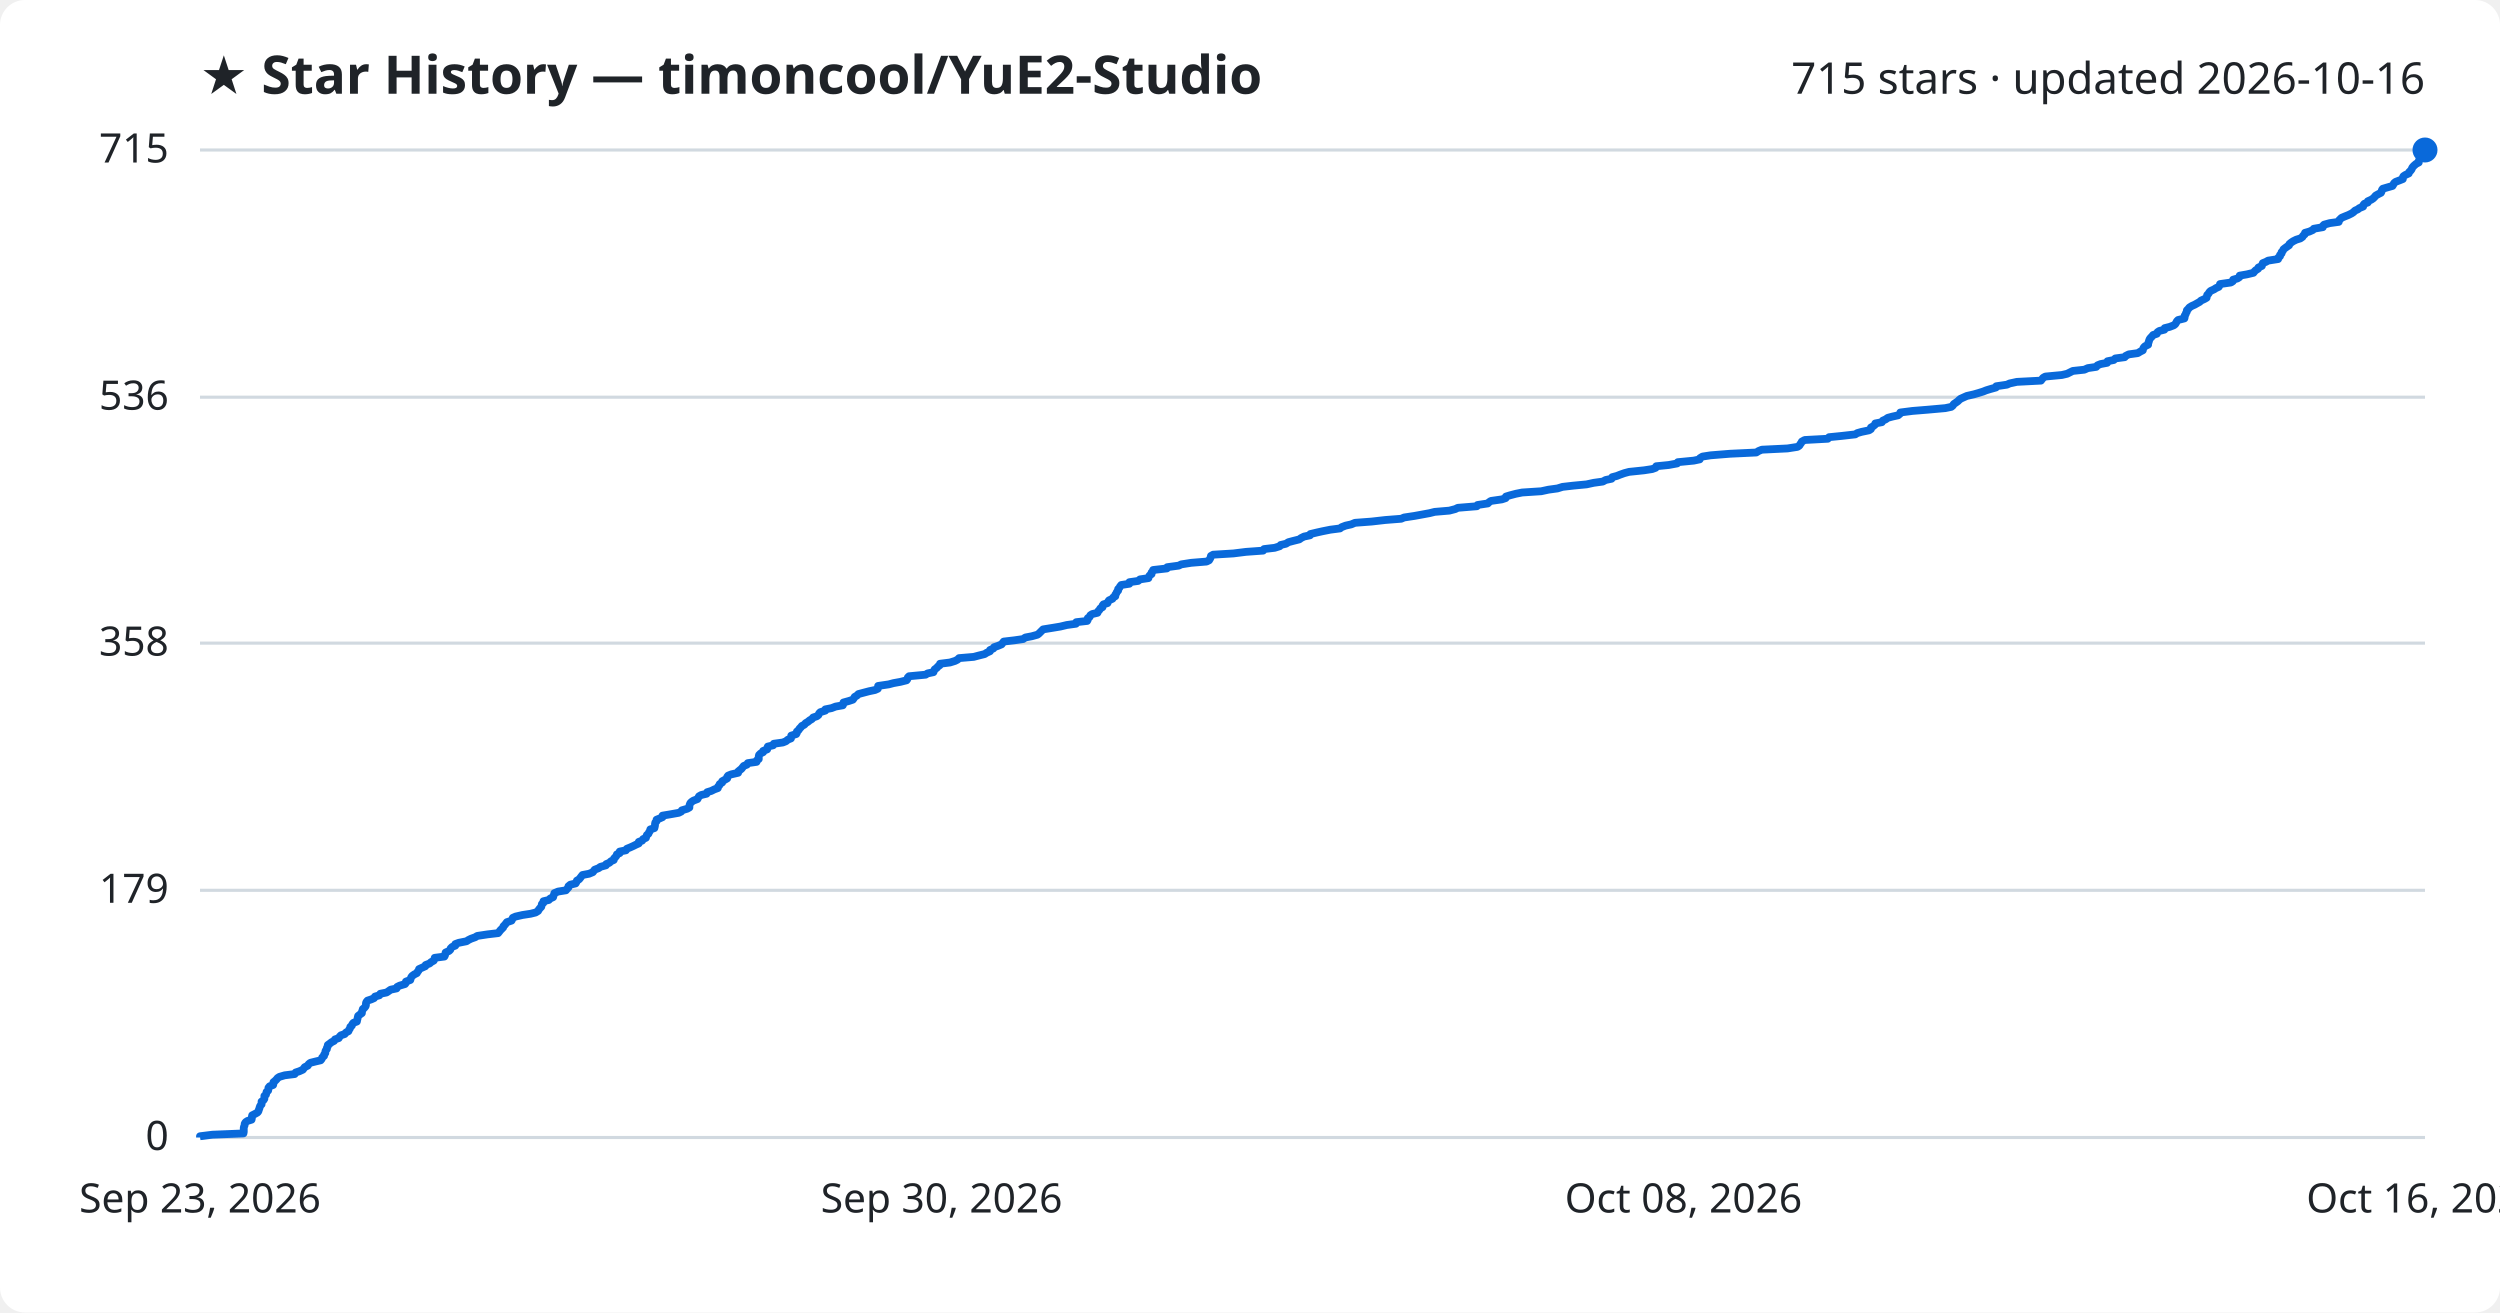
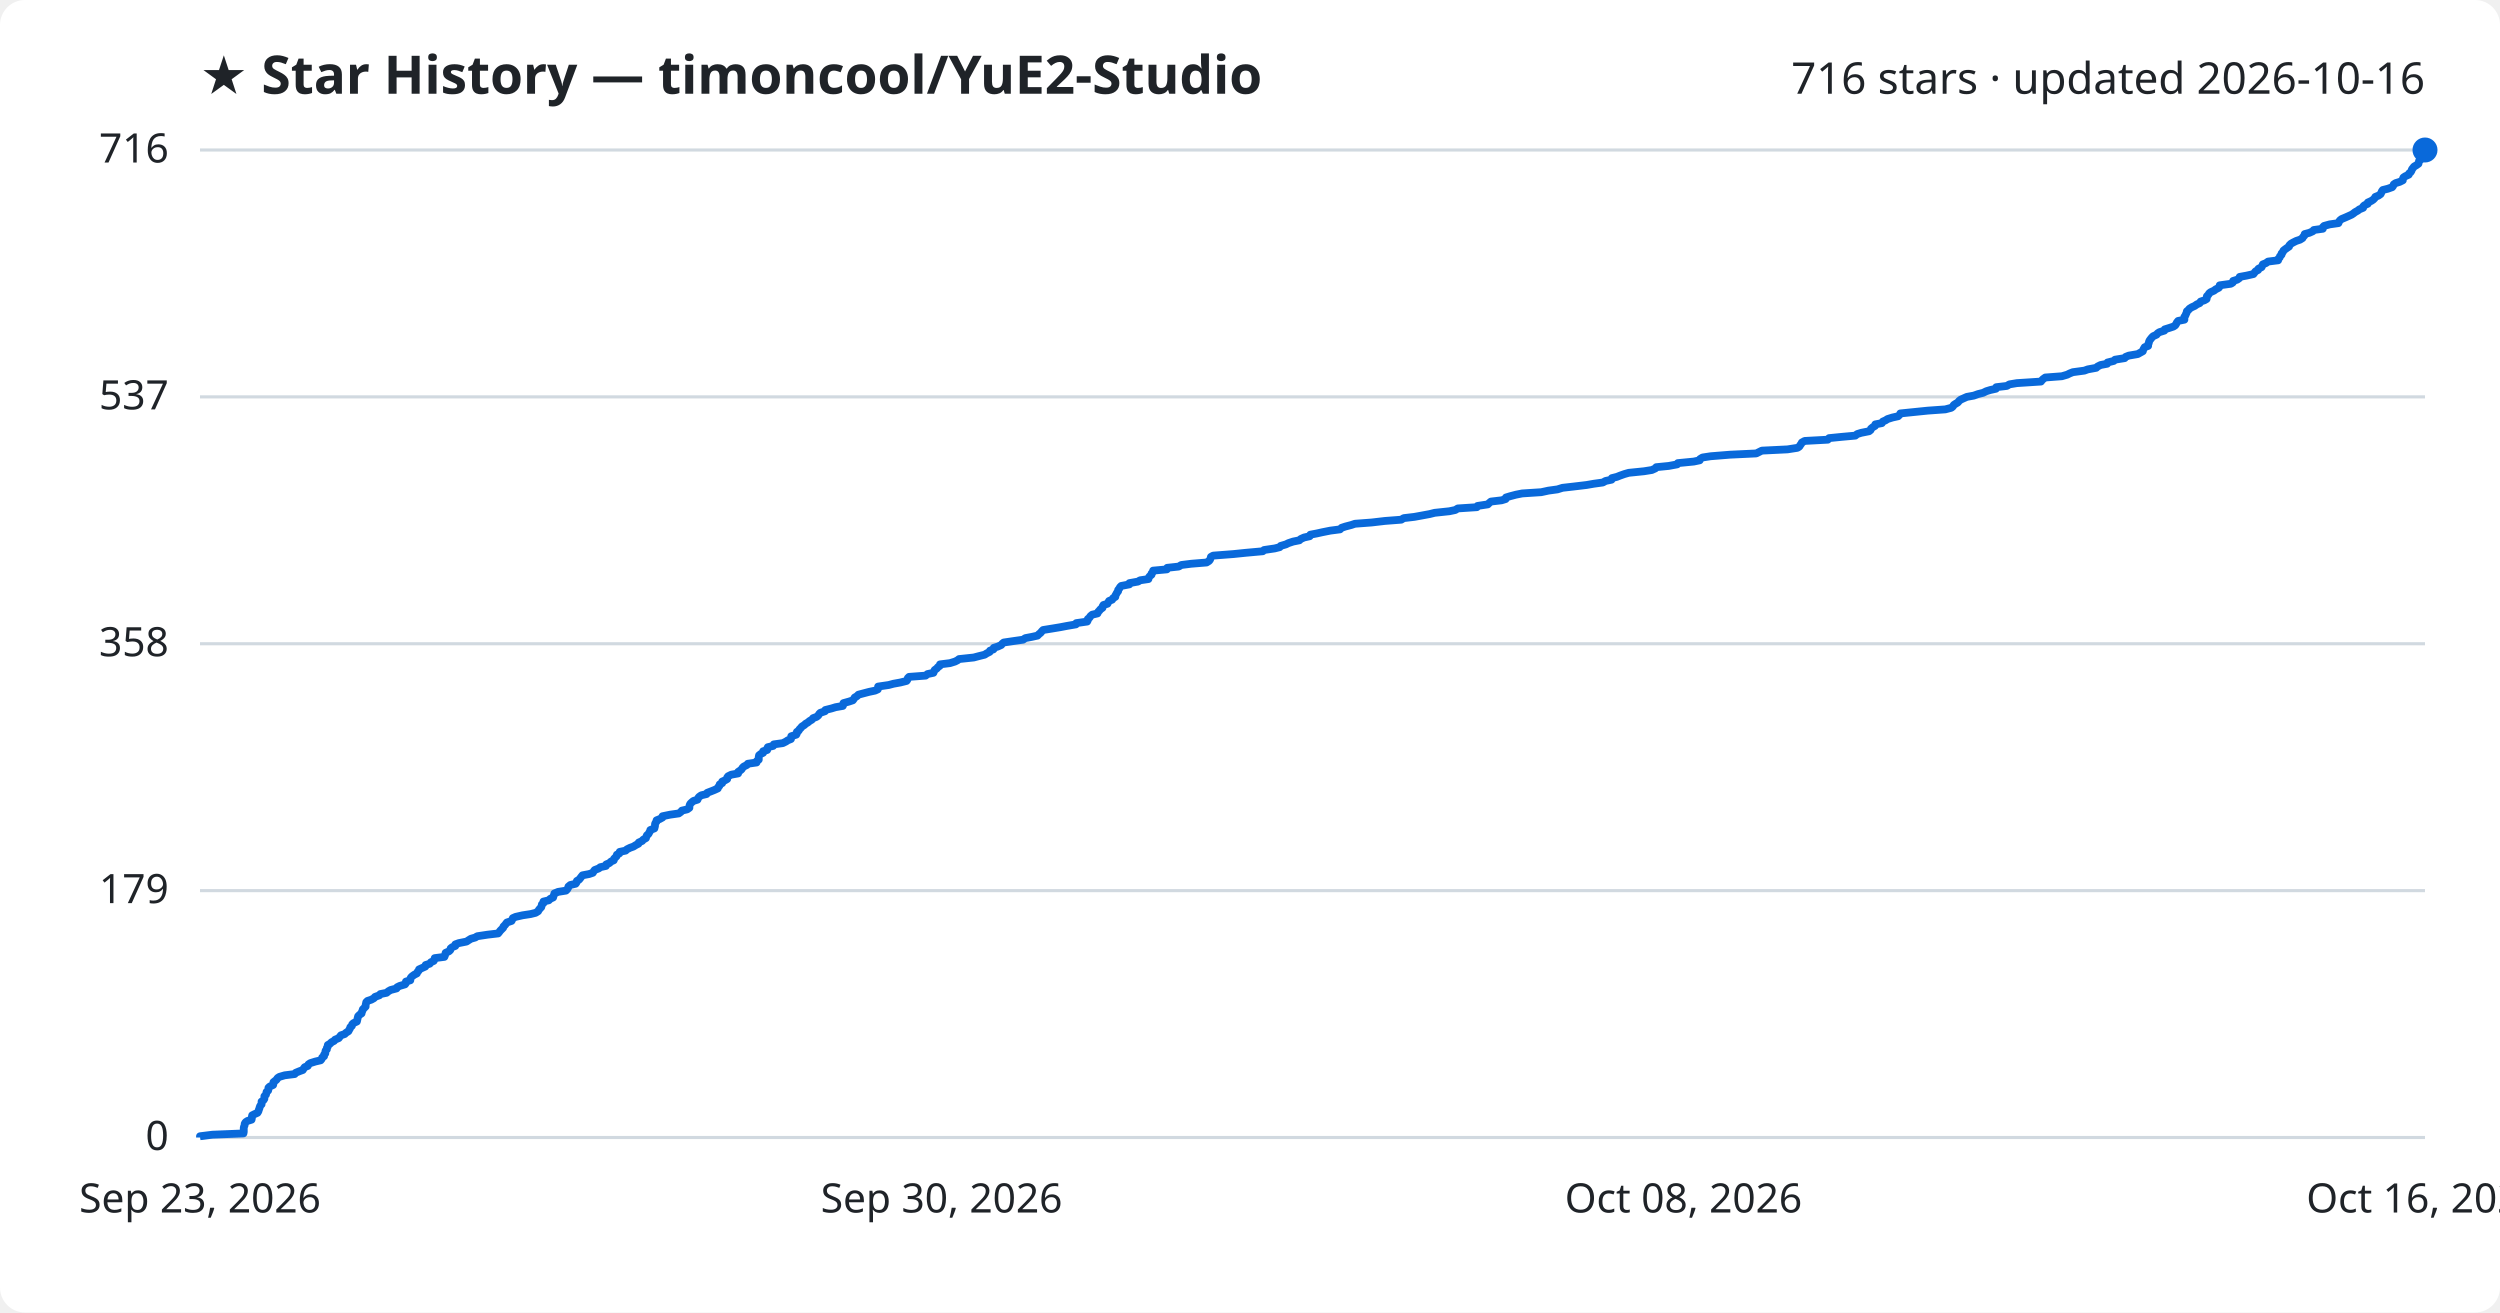
<svg xmlns="http://www.w3.org/2000/svg" viewBox="0 0 800 420" font-family="Segoe UI, sans-serif">
  <rect width="800" height="420" fill="#ffffff" rx="8" />
  <text x="64" y="30" fill="#1f2328" font-size="17" font-weight="700">★ Star History — timoncool/YuE2-Studio</text>
-   <text x="776" y="30" fill="#1f2328" font-size="14" text-anchor="end">715 stars · updated 2026-10-16</text>
+   <text x="776" y="30" fill="#1f2328" font-size="14" text-anchor="end">716 stars · updated 2026-10-16</text>
  <line x1="64" y1="364.0" x2="776" y2="364.0" stroke="#d1d9e0" stroke-width="1" />
  <text x="54" y="368.0" fill="#1f2328" font-size="13" text-anchor="end">0</text>
-   <line x1="64" y1="284.9" x2="776" y2="284.9" stroke="#d1d9e0" stroke-width="1" />
-   <text x="54" y="288.9" fill="#1f2328" font-size="13" text-anchor="end">179</text>
-   <line x1="64" y1="205.8" x2="776" y2="205.8" stroke="#d1d9e0" stroke-width="1" />
-   <text x="54" y="209.8" fill="#1f2328" font-size="13" text-anchor="end">358</text>
-   <line x1="64" y1="127.1" x2="776" y2="127.1" stroke="#d1d9e0" stroke-width="1" />
-   <text x="54" y="131.1" fill="#1f2328" font-size="13" text-anchor="end">536</text>
+   <line x1="64" y1="285.0" x2="776" y2="285.0" stroke="#d1d9e0" stroke-width="1" />
+   <text x="54" y="289.0" fill="#1f2328" font-size="13" text-anchor="end">179</text>
+   <line x1="64" y1="206.0" x2="776" y2="206.0" stroke="#d1d9e0" stroke-width="1" />
+   <text x="54" y="210.0" fill="#1f2328" font-size="13" text-anchor="end">358</text>
+   <line x1="64" y1="127.0" x2="776" y2="127.0" stroke="#d1d9e0" stroke-width="1" />
+   <text x="54" y="131.0" fill="#1f2328" font-size="13" text-anchor="end">537</text>
  <line x1="64" y1="48.0" x2="776" y2="48.0" stroke="#d1d9e0" stroke-width="1" />
-   <text x="54" y="52.0" fill="#1f2328" font-size="13" text-anchor="end">715</text>
-   <path d="M64.0,364.0 L64.0,363.6 L68.0,363.1 L77.9,362.7 L78.0,362.2 L78.0,361.8 L78.0,361.3 L78.0,360.9 L78.1,360.5 L78.3,360.0 L78.3,359.6 L78.6,359.1 L79.2,358.7 L80.5,358.3 L80.6,357.8 L80.6,357.4 L80.7,356.9 L81.5,356.5 L82.4,356.0 L82.7,355.6 L82.8,355.2 L83.0,354.7 L83.1,354.3 L83.3,353.8 L83.7,353.4 L83.7,353.0 L83.7,352.5 L84.3,352.1 L84.6,351.6 L84.6,351.2 L84.6,350.7 L85.1,350.3 L85.2,349.9 L85.3,349.4 L85.8,349.0 L85.9,348.5 L85.9,348.1 L86.3,347.6 L87.4,347.2 L87.5,346.8 L87.5,346.3 L88.0,345.9 L88.5,345.4 L88.8,345.0 L89.4,344.6 L91.1,344.1 L94.3,343.7 L94.6,343.2 L95.8,342.8 L96.9,342.3 L97.2,341.9 L97.5,341.5 L98.5,341.0 L98.7,340.6 L99.3,340.1 L100.9,339.7 L102.6,339.3 L103.0,338.8 L103.1,338.4 L103.7,337.9 L103.7,337.5 L104.1,337.0 L104.1,336.6 L104.2,336.2 L104.6,335.7 L104.6,335.3 L104.9,334.8 L104.9,334.4 L105.6,333.9 L106.1,333.5 L106.9,333.1 L107.2,332.6 L108.4,332.2 L108.7,331.7 L109.1,331.3 L110.3,330.9 L110.7,330.4 L111.5,330.0 L111.7,329.5 L112.0,329.1 L112.1,328.6 L112.6,328.2 L112.7,327.8 L113.1,327.3 L114.2,326.9 L114.3,326.4 L114.4,326.0 L114.5,325.5 L114.6,325.1 L115.1,324.7 L115.8,324.2 L115.8,323.8 L116.0,323.3 L116.1,322.9 L116.6,322.5 L117.0,322.0 L117.1,321.6 L117.1,321.1 L117.2,320.7 L117.6,320.2 L118.8,319.8 L119.7,319.4 L120.0,318.9 L121.4,318.5 L121.7,318.0 L123.7,317.6 L124.3,317.2 L125.0,316.7 L126.9,316.3 L127.1,315.8 L127.9,315.4 L129.6,314.9 L129.9,314.5 L129.9,314.1 L131.3,313.6 L131.4,313.2 L131.6,312.7 L131.9,312.3 L132.6,311.8 L133.4,311.4 L133.6,311.0 L134.0,310.5 L134.1,310.1 L135.2,309.6 L136.1,309.2 L136.2,308.8 L137.5,308.3 L137.9,307.9 L138.8,307.4 L139.0,307.0 L139.1,306.5 L142.2,306.1 L142.4,305.7 L142.5,305.2 L142.6,304.8 L143.7,304.3 L144.1,303.9 L144.2,303.5 L144.7,303.0 L145.7,302.6 L145.7,302.1 L146.8,301.7 L149.3,301.2 L149.9,300.8 L150.7,300.4 L152.1,299.9 L152.7,299.5 L156.0,299.0 L159.4,298.6 L159.8,298.1 L160.1,297.7 L160.5,297.3 L161.0,296.8 L161.1,296.4 L161.6,295.9 L161.9,295.5 L162.2,295.1 L163.7,294.6 L163.9,294.2 L164.1,293.7 L165.0,293.3 L167.2,292.8 L169.8,292.4 L171.4,292.0 L172.2,291.5 L172.4,291.1 L172.8,290.6 L173.2,290.2 L173.3,289.8 L173.4,289.3 L173.9,288.9 L173.9,288.4 L175.6,288.0 L176.1,287.5 L177.0,287.1 L177.1,286.7 L177.3,286.2 L177.4,285.8 L178.6,285.3 L181.1,284.9 L181.5,284.4 L181.9,284.0 L181.9,283.6 L182.5,283.1 L184.2,282.7 L184.5,282.2 L184.6,281.8 L185.3,281.4 L185.7,280.9 L186.0,280.5 L186.4,280.0 L188.5,279.6 L189.7,279.1 L190.0,278.7 L190.3,278.3 L191.6,277.8 L192.1,277.4 L193.9,276.9 L194.0,276.5 L195.0,276.1 L195.5,275.6 L196.4,275.2 L196.5,274.7 L196.9,274.3 L197.3,273.8 L197.4,273.4 L198.3,273.0 L198.3,272.5 L200.3,272.1 L200.6,271.6 L201.6,271.2 L202.7,270.7 L203.5,270.3 L204.4,269.9 L204.4,269.4 L205.5,269.0 L205.8,268.5 L206.7,268.1 L206.8,267.7 L207.0,267.2 L207.5,266.8 L207.7,266.3 L208.0,265.9 L208.1,265.4 L209.4,265.0 L209.5,264.6 L209.6,264.1 L209.6,263.7 L209.7,263.2 L210.1,262.8 L210.1,262.3 L211.1,261.9 L212.0,261.5 L212.0,261.0 L214.4,260.6 L217.2,260.1 L218.0,259.7 L218.2,259.3 L219.9,258.8 L220.6,258.4 L220.6,257.9 L220.7,257.5 L220.9,257.0 L221.3,256.6 L221.9,256.2 L223.2,255.7 L223.4,255.3 L223.7,254.8 L224.4,254.4 L226.1,254.0 L226.3,253.5 L227.6,253.1 L228.6,252.6 L229.7,252.2 L229.8,251.7 L230.2,251.3 L230.3,250.9 L231.1,250.4 L231.1,250.0 L232.0,249.5 L232.7,249.1 L232.7,248.6 L233.0,248.2 L234.0,247.8 L236.2,247.3 L236.2,246.9 L236.8,246.4 L237.3,246.0 L237.6,245.6 L238.0,245.1 L239.0,244.7 L239.3,244.2 L242.1,243.8 L242.2,243.3 L242.8,242.9 L242.8,242.5 L242.8,242.0 L242.9,241.6 L243.4,241.1 L244.2,240.7 L244.2,240.3 L245.5,239.8 L245.5,239.4 L245.7,238.9 L247.4,238.5 L247.6,238.0 L250.5,237.6 L251.5,237.2 L252.1,236.7 L253.1,236.3 L253.2,235.8 L253.2,235.4 L254.8,234.9 L255.0,234.5 L255.0,234.1 L255.6,233.6 L255.8,233.2 L256.3,232.7 L256.6,232.3 L257.4,231.9 L257.8,231.4 L258.5,231.0 L259.1,230.5 L259.8,230.1 L260.2,229.6 L261.4,229.2 L261.9,228.8 L262.1,228.3 L262.5,227.9 L264.1,227.4 L264.1,227.0 L266.1,226.6 L267.4,226.1 L269.7,225.7 L269.9,225.2 L269.9,224.8 L271.7,224.3 L272.9,223.9 L273.2,223.5 L273.5,223.0 L274.2,222.6 L274.7,222.1 L276.2,221.7 L278.1,221.2 L280.0,220.8 L280.9,220.4 L281.0,219.9 L281.0,219.5 L284.4,219.0 L285.9,218.6 L288.1,218.2 L290.1,217.7 L290.4,217.3 L290.5,216.8 L290.9,216.4 L296.2,215.9 L296.8,215.5 L298.7,215.1 L298.9,214.6 L299.1,214.2 L299.8,213.7 L300.1,213.3 L300.7,212.9 L300.8,212.4 L304.0,212.0 L305.6,211.5 L306.4,211.1 L306.9,210.6 L311.6,210.2 L313.1,209.8 L315.1,209.3 L315.7,208.9 L316.8,208.4 L316.8,208.0 L317.9,207.5 L318.1,207.1 L319.3,206.7 L320.5,206.2 L320.8,205.8 L321.2,205.3 L324.6,204.9 L327.4,204.5 L328.1,204.0 L330.2,203.6 L332.0,203.1 L332.5,202.7 L333.0,202.2 L333.4,201.8 L333.8,201.4 L336.9,200.9 L339.3,200.5 L341.4,200.0 L344.3,199.6 L344.4,199.1 L347.9,198.7 L348.1,198.3 L348.1,197.8 L348.7,197.4 L348.9,196.9 L349.5,196.5 L351.2,196.1 L351.4,195.6 L351.8,195.2 L352.1,194.7 L352.8,194.3 L352.8,193.8 L353.1,193.4 L354.4,193.0 L354.6,192.5 L354.9,192.1 L356.0,191.6 L356.2,191.2 L356.9,190.8 L356.9,190.3 L357.2,189.9 L357.4,189.4 L357.8,189.0 L357.8,188.5 L358.2,188.1 L358.4,187.7 L358.8,187.2 L361.4,186.8 L361.4,186.3 L364.2,185.9 L364.8,185.4 L367.5,185.0 L367.6,184.6 L367.9,184.1 L368.5,183.7 L368.5,183.2 L368.9,182.8 L369.0,182.4 L373.4,181.9 L373.5,181.5 L377.2,181.0 L378.0,180.6 L381.2,180.1 L386.1,179.7 L386.9,179.3 L387.2,178.8 L387.4,178.4 L387.5,177.9 L388.2,177.5 L394.7,177.1 L398.7,176.6 L404.2,176.2 L404.5,175.7 L407.9,175.3 L409.5,174.8 L409.8,174.4 L411.5,174.0 L412.3,173.5 L413.8,173.1 L415.8,172.6 L416.3,172.2 L417.3,171.7 L419.2,171.3 L419.3,170.9 L421.4,170.4 L423.2,170.0 L425.7,169.5 L428.8,169.1 L429.3,168.7 L430.6,168.2 L432.4,167.8 L433.6,167.3 L438.9,166.9 L443.3,166.4 L448.4,166.0 L449.3,165.6 L452.6,165.1 L454.8,164.7 L457.5,164.2 L459.1,163.8 L463.8,163.4 L465.7,162.9 L466.5,162.5 L472.6,162.0 L472.8,161.6 L476.1,161.1 L476.5,160.7 L477.1,160.3 L480.6,159.8 L481.8,159.4 L481.9,158.9 L483.2,158.5 L485.1,158.0 L487.1,157.6 L493.2,157.2 L495.5,156.7 L498.4,156.3 L500.0,155.8 L503.5,155.4 L507.7,155.0 L510.0,154.5 L512.9,154.1 L513.8,153.6 L515.7,153.2 L515.9,152.7 L517.4,152.3 L518.4,151.9 L519.8,151.4 L521.3,151.0 L526.1,150.5 L528.7,150.1 L529.8,149.7 L530.0,149.2 L534.0,148.8 L536.7,148.3 L536.9,147.9 L542.0,147.4 L543.9,147.0 L544.0,146.6 L544.8,146.1 L547.4,145.7 L553.6,145.2 L562.0,144.8 L562.8,144.3 L563.8,143.9 L572.0,143.5 L575.2,143.0 L575.8,142.6 L576.1,142.1 L576.4,141.7 L576.6,141.3 L577.5,140.8 L584.9,140.4 L585.3,139.9 L589.3,139.5 L593.7,139.0 L594.3,138.6 L595.7,138.2 L598.1,137.7 L598.7,137.3 L598.7,136.8 L599.4,136.4 L600.0,135.9 L600.1,135.5 L602.2,135.1 L602.5,134.6 L603.4,134.2 L604.1,133.7 L605.6,133.3 L607.4,132.9 L608.0,132.4 L608.1,132.0 L612.0,131.5 L616.9,131.1 L622.5,130.6 L624.4,130.2 L624.9,129.8 L625.2,129.3 L625.8,128.9 L626.5,128.4 L626.9,128.0 L627.4,127.6 L628.5,127.1 L629.4,126.7 L631.6,126.2 L633.0,125.8 L634.6,125.3 L635.6,124.9 L636.9,124.5 L638.7,124.0 L638.8,123.6 L642.2,123.1 L643.1,122.7 L645.4,122.2 L653.1,121.8 L653.4,121.4 L653.8,120.9 L654.5,120.5 L659.8,120.0 L661.5,119.6 L662.3,119.2 L663.3,118.7 L667.0,118.3 L668.1,117.8 L670.8,117.4 L671.2,116.9 L672.2,116.5 L674.3,116.1 L674.4,115.6 L676.4,115.2 L676.9,114.7 L679.9,114.3 L680.2,113.9 L681.2,113.4 L684.1,113.0 L684.9,112.5 L685.7,112.1 L685.8,111.6 L686.0,111.2 L686.4,110.8 L687.4,110.3 L687.4,109.9 L687.6,109.4 L687.7,109.0 L687.9,108.5 L688.2,108.1 L688.6,107.7 L689.0,107.2 L690.2,106.8 L690.4,106.3 L691.0,105.9 L692.6,105.5 L692.7,105.0 L694.3,104.6 L695.6,104.1 L696.1,103.7 L696.4,103.2 L696.6,102.8 L697.0,102.4 L699.0,101.9 L699.1,101.5 L699.1,101.0 L699.4,100.6 L699.5,100.2 L699.8,99.7 L699.8,99.3 L700.3,98.8 L700.6,98.4 L701.4,97.9 L702.3,97.5 L703.0,97.1 L703.9,96.6 L704.3,96.2 L705.4,95.7 L706.1,95.3 L706.2,94.8 L706.3,94.4 L706.7,94.0 L707.0,93.5 L707.4,93.1 L708.5,92.6 L709.1,92.2 L710.0,91.8 L710.3,91.3 L710.4,90.9 L713.9,90.4 L714.5,90.0 L714.6,89.5 L716.0,89.1 L716.6,88.7 L716.7,88.2 L719.0,87.8 L721.1,87.3 L721.4,86.9 L721.8,86.5 L722.6,86.0 L722.7,85.6 L723.8,85.1 L723.9,84.7 L724.1,84.2 L725.1,83.8 L725.8,83.4 L729.0,82.9 L729.0,82.5 L729.6,82.0 L729.6,81.6 L730.1,81.1 L730.1,80.7 L730.5,80.3 L730.7,79.8 L731.2,79.4 L731.9,78.9 L732.5,78.5 L732.6,78.1 L733.2,77.6 L733.8,77.2 L734.8,76.7 L736.1,76.3 L736.8,75.8 L737.0,75.4 L737.5,75.0 L737.6,74.5 L739.0,74.1 L740.1,73.6 L740.4,73.2 L743.3,72.7 L743.3,72.3 L743.7,71.9 L745.5,71.4 L748.4,71.0 L748.5,70.5 L748.9,70.1 L749.3,69.7 L750.5,69.2 L751.5,68.8 L752.5,68.3 L753.1,67.9 L753.6,67.4 L754.5,67.0 L755.0,66.6 L756.2,66.1 L756.2,65.7 L756.6,65.2 L757.7,64.8 L757.7,64.4 L758.8,63.9 L759.4,63.5 L759.9,63.0 L760.2,62.6 L761.1,62.1 L761.9,61.7 L762.1,61.3 L762.2,60.8 L762.5,60.4 L764.2,59.9 L765.6,59.5 L765.9,59.0 L766.1,58.6 L766.6,58.2 L767.9,57.7 L768.9,57.3 L768.9,56.8 L769.1,56.4 L769.7,56.0 L770.8,55.5 L770.9,55.1 L771.4,54.6 L771.7,54.2 L771.9,53.7 L772.2,53.3 L772.6,52.9 L773.2,52.4 L774.0,52.0 L774.0,51.5 L774.2,51.1 L774.6,50.7 L774.9,50.2 L775.2,49.8 L775.5,49.3 L775.6,48.9 L775.9,48.4 L776.0,48.0 L776.0,48.0" fill="none" stroke="#0969da" stroke-width="2.5" stroke-linejoin="round" />
+   <text x="54" y="52.0" fill="#1f2328" font-size="13" text-anchor="end">716</text>
+   <path d="M64.0,364.0 L64.0,363.6 L68.0,363.1 L77.9,362.7 L78.0,362.2 L78.0,361.8 L78.0,361.4 L78.0,360.9 L78.1,360.5 L78.3,360.0 L78.3,359.6 L78.6,359.1 L79.2,358.7 L80.5,358.3 L80.6,357.8 L80.6,357.4 L80.7,356.9 L81.5,356.5 L82.4,356.1 L82.7,355.6 L82.8,355.2 L83.0,354.7 L83.1,354.3 L83.3,353.8 L83.7,353.4 L83.7,353.0 L83.7,352.5 L84.3,352.1 L84.6,351.6 L84.6,351.2 L84.6,350.8 L85.1,350.3 L85.2,349.9 L85.3,349.4 L85.8,349.0 L85.9,348.6 L85.9,348.1 L86.3,347.7 L87.4,347.2 L87.5,346.8 L87.5,346.3 L88.0,345.9 L88.5,345.5 L88.8,345.0 L89.4,344.6 L91.1,344.1 L94.3,343.7 L94.6,343.3 L95.8,342.8 L96.9,342.4 L97.2,341.9 L97.5,341.5 L98.5,341.1 L98.7,340.6 L99.3,340.2 L100.9,339.7 L102.6,339.3 L103.0,338.8 L103.1,338.4 L103.7,338.0 L103.7,337.5 L104.1,337.1 L104.1,336.6 L104.2,336.2 L104.6,335.8 L104.6,335.3 L104.9,334.9 L104.9,334.4 L105.6,334.0 L106.1,333.5 L106.9,333.1 L107.2,332.7 L108.4,332.2 L108.7,331.8 L109.1,331.3 L110.3,330.9 L110.7,330.5 L111.5,330.0 L111.7,329.6 L112.0,329.1 L112.1,328.7 L112.6,328.3 L112.7,327.8 L113.1,327.4 L114.2,326.9 L114.3,326.5 L114.4,326.0 L114.5,325.6 L114.6,325.2 L115.1,324.7 L115.7,324.3 L115.8,323.8 L116.0,323.4 L116.1,323.0 L116.6,322.5 L117.0,322.1 L117.0,321.6 L117.1,321.2 L117.2,320.7 L117.6,320.3 L118.8,319.9 L119.7,319.4 L120.0,319.0 L121.4,318.5 L121.7,318.1 L123.7,317.7 L124.3,317.2 L125.0,316.8 L126.9,316.3 L127.1,315.9 L127.9,315.5 L129.6,315.0 L129.9,314.6 L129.9,314.1 L131.3,313.7 L131.3,313.2 L131.5,312.8 L131.9,312.4 L132.6,311.9 L133.4,311.5 L133.6,311.0 L134.0,310.6 L134.1,310.2 L135.2,309.7 L136.1,309.3 L136.2,308.8 L137.5,308.4 L137.9,307.9 L138.8,307.5 L139.0,307.1 L139.1,306.6 L142.2,306.2 L142.4,305.7 L142.5,305.3 L142.6,304.9 L143.7,304.4 L144.1,304.0 L144.2,303.5 L144.7,303.1 L145.7,302.7 L145.7,302.2 L146.8,301.8 L149.3,301.3 L149.9,300.9 L150.7,300.4 L152.1,300.0 L152.7,299.6 L156.0,299.1 L159.4,298.7 L159.8,298.2 L160.1,297.8 L160.5,297.4 L161.0,296.9 L161.1,296.5 L161.6,296.0 L161.9,295.6 L162.2,295.2 L163.7,294.7 L163.9,294.3 L164.1,293.8 L165.0,293.4 L167.2,292.9 L169.8,292.5 L171.4,292.1 L172.2,291.6 L172.4,291.2 L172.8,290.7 L173.2,290.3 L173.3,289.9 L173.4,289.4 L173.9,289.0 L173.9,288.5 L175.6,288.1 L176.1,287.6 L177.0,287.2 L177.1,286.8 L177.3,286.3 L177.4,285.9 L178.6,285.4 L181.1,285.0 L181.5,284.6 L181.8,284.1 L181.9,283.7 L182.5,283.2 L184.2,282.8 L184.5,282.4 L184.6,281.9 L185.3,281.5 L185.7,281.0 L186.0,280.6 L186.4,280.1 L188.5,279.7 L189.7,279.3 L190.0,278.8 L190.3,278.4 L191.6,277.9 L192.1,277.5 L193.9,277.1 L194.0,276.6 L195.0,276.2 L195.5,275.7 L196.4,275.3 L196.5,274.8 L196.9,274.4 L197.3,274.0 L197.4,273.5 L198.2,273.1 L198.3,272.6 L200.2,272.2 L200.6,271.8 L201.6,271.3 L202.7,270.9 L203.5,270.4 L204.3,270.0 L204.4,269.6 L205.5,269.1 L205.8,268.7 L206.7,268.2 L206.8,267.8 L207.0,267.3 L207.5,266.9 L207.7,266.5 L208.0,266.0 L208.1,265.6 L209.4,265.1 L209.5,264.7 L209.6,264.3 L209.6,263.8 L209.7,263.4 L210.1,262.9 L210.1,262.5 L211.1,262.1 L212.0,261.6 L212.0,261.2 L214.4,260.7 L217.2,260.3 L217.9,259.8 L218.2,259.4 L219.9,259.0 L220.6,258.5 L220.6,258.1 L220.7,257.6 L220.9,257.2 L221.3,256.8 L221.9,256.3 L223.2,255.9 L223.4,255.4 L223.7,255.0 L224.4,254.5 L226.1,254.1 L226.3,253.7 L227.6,253.2 L228.6,252.8 L229.7,252.3 L229.8,251.9 L230.2,251.5 L230.3,251.0 L231.1,250.6 L231.1,250.1 L232.0,249.7 L232.7,249.3 L232.7,248.8 L233.0,248.4 L234.0,247.9 L236.2,247.5 L236.2,247.0 L236.8,246.6 L237.3,246.2 L237.6,245.7 L238.0,245.3 L239.0,244.8 L239.3,244.4 L242.1,244.0 L242.2,243.5 L242.8,243.1 L242.8,242.6 L242.8,242.2 L242.9,241.7 L243.4,241.3 L244.2,240.9 L244.2,240.4 L245.5,240.0 L245.5,239.5 L245.7,239.1 L247.4,238.7 L247.6,238.2 L250.5,237.8 L251.5,237.3 L252.1,236.9 L253.1,236.5 L253.2,236.0 L253.2,235.6 L254.8,235.1 L255.0,234.7 L255.0,234.2 L255.6,233.8 L255.8,233.4 L256.3,232.9 L256.6,232.5 L257.4,232.0 L257.8,231.6 L258.5,231.2 L259.1,230.7 L259.8,230.3 L260.2,229.8 L261.3,229.4 L261.9,228.9 L262.1,228.5 L262.5,228.1 L264.0,227.6 L264.1,227.2 L266.1,226.7 L267.4,226.3 L269.7,225.9 L269.9,225.4 L269.9,225.0 L271.7,224.5 L272.9,224.1 L273.2,223.7 L273.5,223.2 L274.2,222.8 L274.7,222.3 L276.2,221.9 L278.1,221.4 L280.0,221.0 L280.9,220.6 L281.0,220.1 L281.0,219.7 L284.4,219.2 L285.9,218.8 L288.1,218.4 L290.1,217.9 L290.4,217.5 L290.5,217.0 L290.9,216.6 L296.2,216.2 L296.8,215.7 L298.7,215.3 L298.9,214.8 L299.1,214.4 L299.8,213.9 L300.1,213.5 L300.7,213.1 L300.8,212.6 L304.0,212.2 L305.6,211.7 L306.4,211.3 L306.9,210.9 L311.6,210.4 L313.1,210.0 L315.1,209.5 L315.7,209.1 L316.7,208.6 L316.8,208.2 L317.9,207.8 L318.0,207.3 L319.3,206.9 L320.4,206.4 L320.7,206.0 L321.2,205.6 L324.6,205.1 L327.4,204.7 L328.1,204.2 L330.2,203.8 L332.0,203.4 L332.5,202.9 L333.0,202.5 L333.4,202.0 L333.8,201.6 L336.9,201.1 L339.3,200.7 L341.4,200.3 L344.3,199.8 L344.4,199.4 L347.9,198.9 L348.1,198.5 L348.1,198.1 L348.7,197.6 L348.9,197.2 L349.5,196.7 L351.2,196.3 L351.4,195.8 L351.8,195.4 L352.1,195.0 L352.8,194.5 L352.8,194.1 L353.1,193.6 L354.4,193.2 L354.6,192.8 L354.9,192.3 L355.9,191.9 L356.2,191.4 L356.9,191.0 L356.9,190.6 L357.2,190.1 L357.4,189.7 L357.8,189.2 L357.8,188.8 L358.2,188.3 L358.4,187.9 L358.8,187.5 L361.4,187.0 L361.4,186.6 L364.2,186.1 L364.8,185.7 L367.5,185.3 L367.6,184.8 L367.9,184.4 L368.5,183.9 L368.5,183.5 L368.9,183.1 L369.0,182.6 L373.4,182.2 L373.5,181.7 L377.2,181.3 L378.0,180.8 L381.2,180.4 L386.1,180.0 L386.9,179.5 L387.2,179.1 L387.4,178.6 L387.5,178.2 L388.2,177.8 L394.7,177.3 L398.6,176.9 L404.1,176.4 L404.5,176.0 L407.9,175.5 L409.5,175.1 L409.8,174.7 L411.5,174.2 L412.3,173.8 L413.8,173.3 L415.8,172.9 L416.2,172.5 L417.3,172.0 L419.1,171.6 L419.3,171.1 L421.4,170.7 L423.2,170.3 L425.7,169.8 L428.8,169.4 L429.3,168.9 L430.5,168.5 L432.4,168.0 L433.6,167.6 L438.9,167.2 L443.2,166.7 L448.4,166.3 L449.2,165.8 L452.6,165.4 L454.8,165.0 L457.5,164.5 L459.1,164.1 L463.8,163.6 L465.7,163.2 L466.5,162.7 L472.6,162.3 L472.8,161.9 L476.1,161.4 L476.5,161.0 L477.1,160.5 L480.5,160.1 L481.8,159.7 L481.9,159.2 L483.2,158.8 L485.1,158.3 L487.1,157.9 L493.2,157.5 L495.5,157.0 L498.4,156.6 L500.0,156.1 L503.5,155.7 L507.7,155.2 L510.0,154.8 L512.9,154.4 L513.8,153.9 L515.7,153.5 L515.8,153.0 L517.4,152.6 L518.4,152.2 L519.8,151.7 L521.2,151.3 L526.1,150.8 L528.6,150.4 L529.7,149.9 L530.0,149.5 L534.0,149.1 L536.7,148.6 L536.9,148.2 L542.0,147.7 L543.9,147.3 L544.0,146.9 L544.8,146.4 L547.4,146.0 L553.6,145.5 L562.0,145.1 L562.8,144.7 L563.8,144.2 L572.0,143.8 L575.2,143.3 L575.8,142.9 L576.1,142.4 L576.4,142.0 L576.6,141.6 L577.5,141.1 L584.9,140.7 L585.3,140.2 L589.3,139.8 L593.7,139.4 L594.3,138.9 L595.6,138.5 L598.1,138.0 L598.6,137.6 L598.7,137.2 L599.3,136.7 L600.0,136.3 L600.1,135.8 L602.2,135.4 L602.5,134.9 L603.4,134.5 L604.0,134.1 L605.6,133.6 L607.4,133.2 L607.9,132.7 L608.1,132.3 L612.0,131.9 L616.9,131.4 L622.5,131.0 L624.4,130.5 L624.9,130.1 L625.2,129.6 L625.8,129.2 L626.5,128.8 L626.9,128.3 L627.4,127.9 L628.5,127.4 L629.4,127.0 L631.6,126.6 L633.0,126.1 L634.6,125.7 L635.6,125.2 L636.9,124.8 L638.7,124.4 L638.8,123.9 L642.2,123.5 L643.0,123.0 L645.4,122.6 L653.1,122.1 L653.4,121.7 L653.8,121.3 L654.5,120.8 L659.8,120.4 L661.5,119.9 L662.3,119.5 L663.3,119.1 L667.0,118.6 L668.1,118.2 L670.8,117.7 L671.2,117.3 L672.2,116.8 L674.3,116.4 L674.4,116.0 L676.4,115.5 L676.8,115.1 L679.9,114.6 L680.2,114.2 L681.2,113.8 L684.1,113.3 L684.8,112.9 L685.7,112.4 L685.8,112.0 L686.0,111.6 L686.3,111.1 L687.4,110.7 L687.4,110.2 L687.6,109.8 L687.7,109.3 L687.9,108.9 L688.2,108.5 L688.6,108.0 L689.0,107.6 L690.1,107.1 L690.4,106.7 L691.0,106.3 L692.6,105.8 L692.7,105.4 L694.3,104.9 L695.5,104.5 L696.1,104.1 L696.4,103.6 L696.6,103.2 L697.0,102.7 L699.0,102.3 L699.0,101.8 L699.0,101.4 L699.3,101.0 L699.5,100.5 L699.7,100.1 L699.8,99.6 L700.3,99.2 L700.6,98.8 L701.4,98.3 L702.3,97.9 L703.0,97.4 L703.9,97.0 L704.2,96.5 L705.4,96.1 L706.1,95.7 L706.2,95.2 L706.2,94.8 L706.7,94.3 L706.9,93.9 L707.4,93.5 L708.5,93.0 L709.0,92.6 L710.0,92.1 L710.3,91.7 L710.3,91.3 L713.9,90.8 L714.5,90.4 L714.6,89.9 L715.9,89.5 L716.6,89.0 L716.7,88.6 L718.9,88.2 L721.1,87.7 L721.4,87.3 L721.8,86.8 L722.6,86.4 L722.7,86.0 L723.7,85.5 L723.9,85.1 L724.1,84.6 L725.1,84.2 L725.8,83.7 L729.0,83.3 L729.0,82.9 L729.5,82.4 L729.6,82.0 L730.1,81.5 L730.1,81.1 L730.5,80.7 L730.7,80.2 L731.2,79.8 L731.9,79.3 L732.5,78.9 L732.6,78.5 L733.1,78.0 L733.8,77.6 L734.8,77.1 L736.0,76.7 L736.8,76.2 L737.0,75.8 L737.4,75.4 L737.5,74.9 L739.0,74.5 L740.1,74.0 L740.4,73.6 L743.3,73.2 L743.3,72.7 L743.7,72.3 L745.5,71.8 L748.3,71.4 L748.5,70.9 L748.8,70.5 L749.3,70.1 L750.5,69.6 L751.4,69.2 L752.5,68.7 L753.1,68.3 L753.6,67.9 L754.5,67.4 L755.0,67.0 L756.2,66.5 L756.2,66.1 L756.6,65.7 L757.7,65.2 L757.7,64.8 L758.8,64.3 L759.4,63.9 L759.9,63.4 L760.1,63.0 L761.1,62.6 L761.8,62.1 L762.0,61.7 L762.2,61.2 L762.5,60.8 L764.1,60.4 L765.5,59.9 L765.8,59.5 L766.0,59.0 L766.6,58.6 L767.9,58.2 L768.9,57.7 L768.9,57.3 L769.1,56.8 L769.7,56.4 L770.8,55.9 L770.9,55.5 L771.4,55.1 L771.7,54.6 L771.8,54.2 L772.2,53.7 L772.5,53.3 L773.2,52.9 L773.9,52.4 L774.0,52.0 L774.1,51.5 L774.6,51.1 L774.9,50.6 L775.2,50.2 L775.5,49.8 L775.6,49.3 L775.9,48.9 L776.0,48.4 L776.0,48.0 L776.0,48.0" fill="none" stroke="#0969da" stroke-width="2.5" stroke-linejoin="round" />
  <circle cx="776.0" cy="48.0" r="4" fill="#0969da" />
  <text x="64.0" y="388" fill="#1f2328" font-size="13" text-anchor="middle">Sep 23, 2026</text>
  <text x="301.3" y="388" fill="#1f2328" font-size="13" text-anchor="middle">Sep 30, 2026</text>
  <text x="538.7" y="388" fill="#1f2328" font-size="13" text-anchor="middle">Oct 08, 2026</text>
  <text x="776.0" y="388" fill="#1f2328" font-size="13" text-anchor="middle">Oct 16, 2026</text>
</svg>
